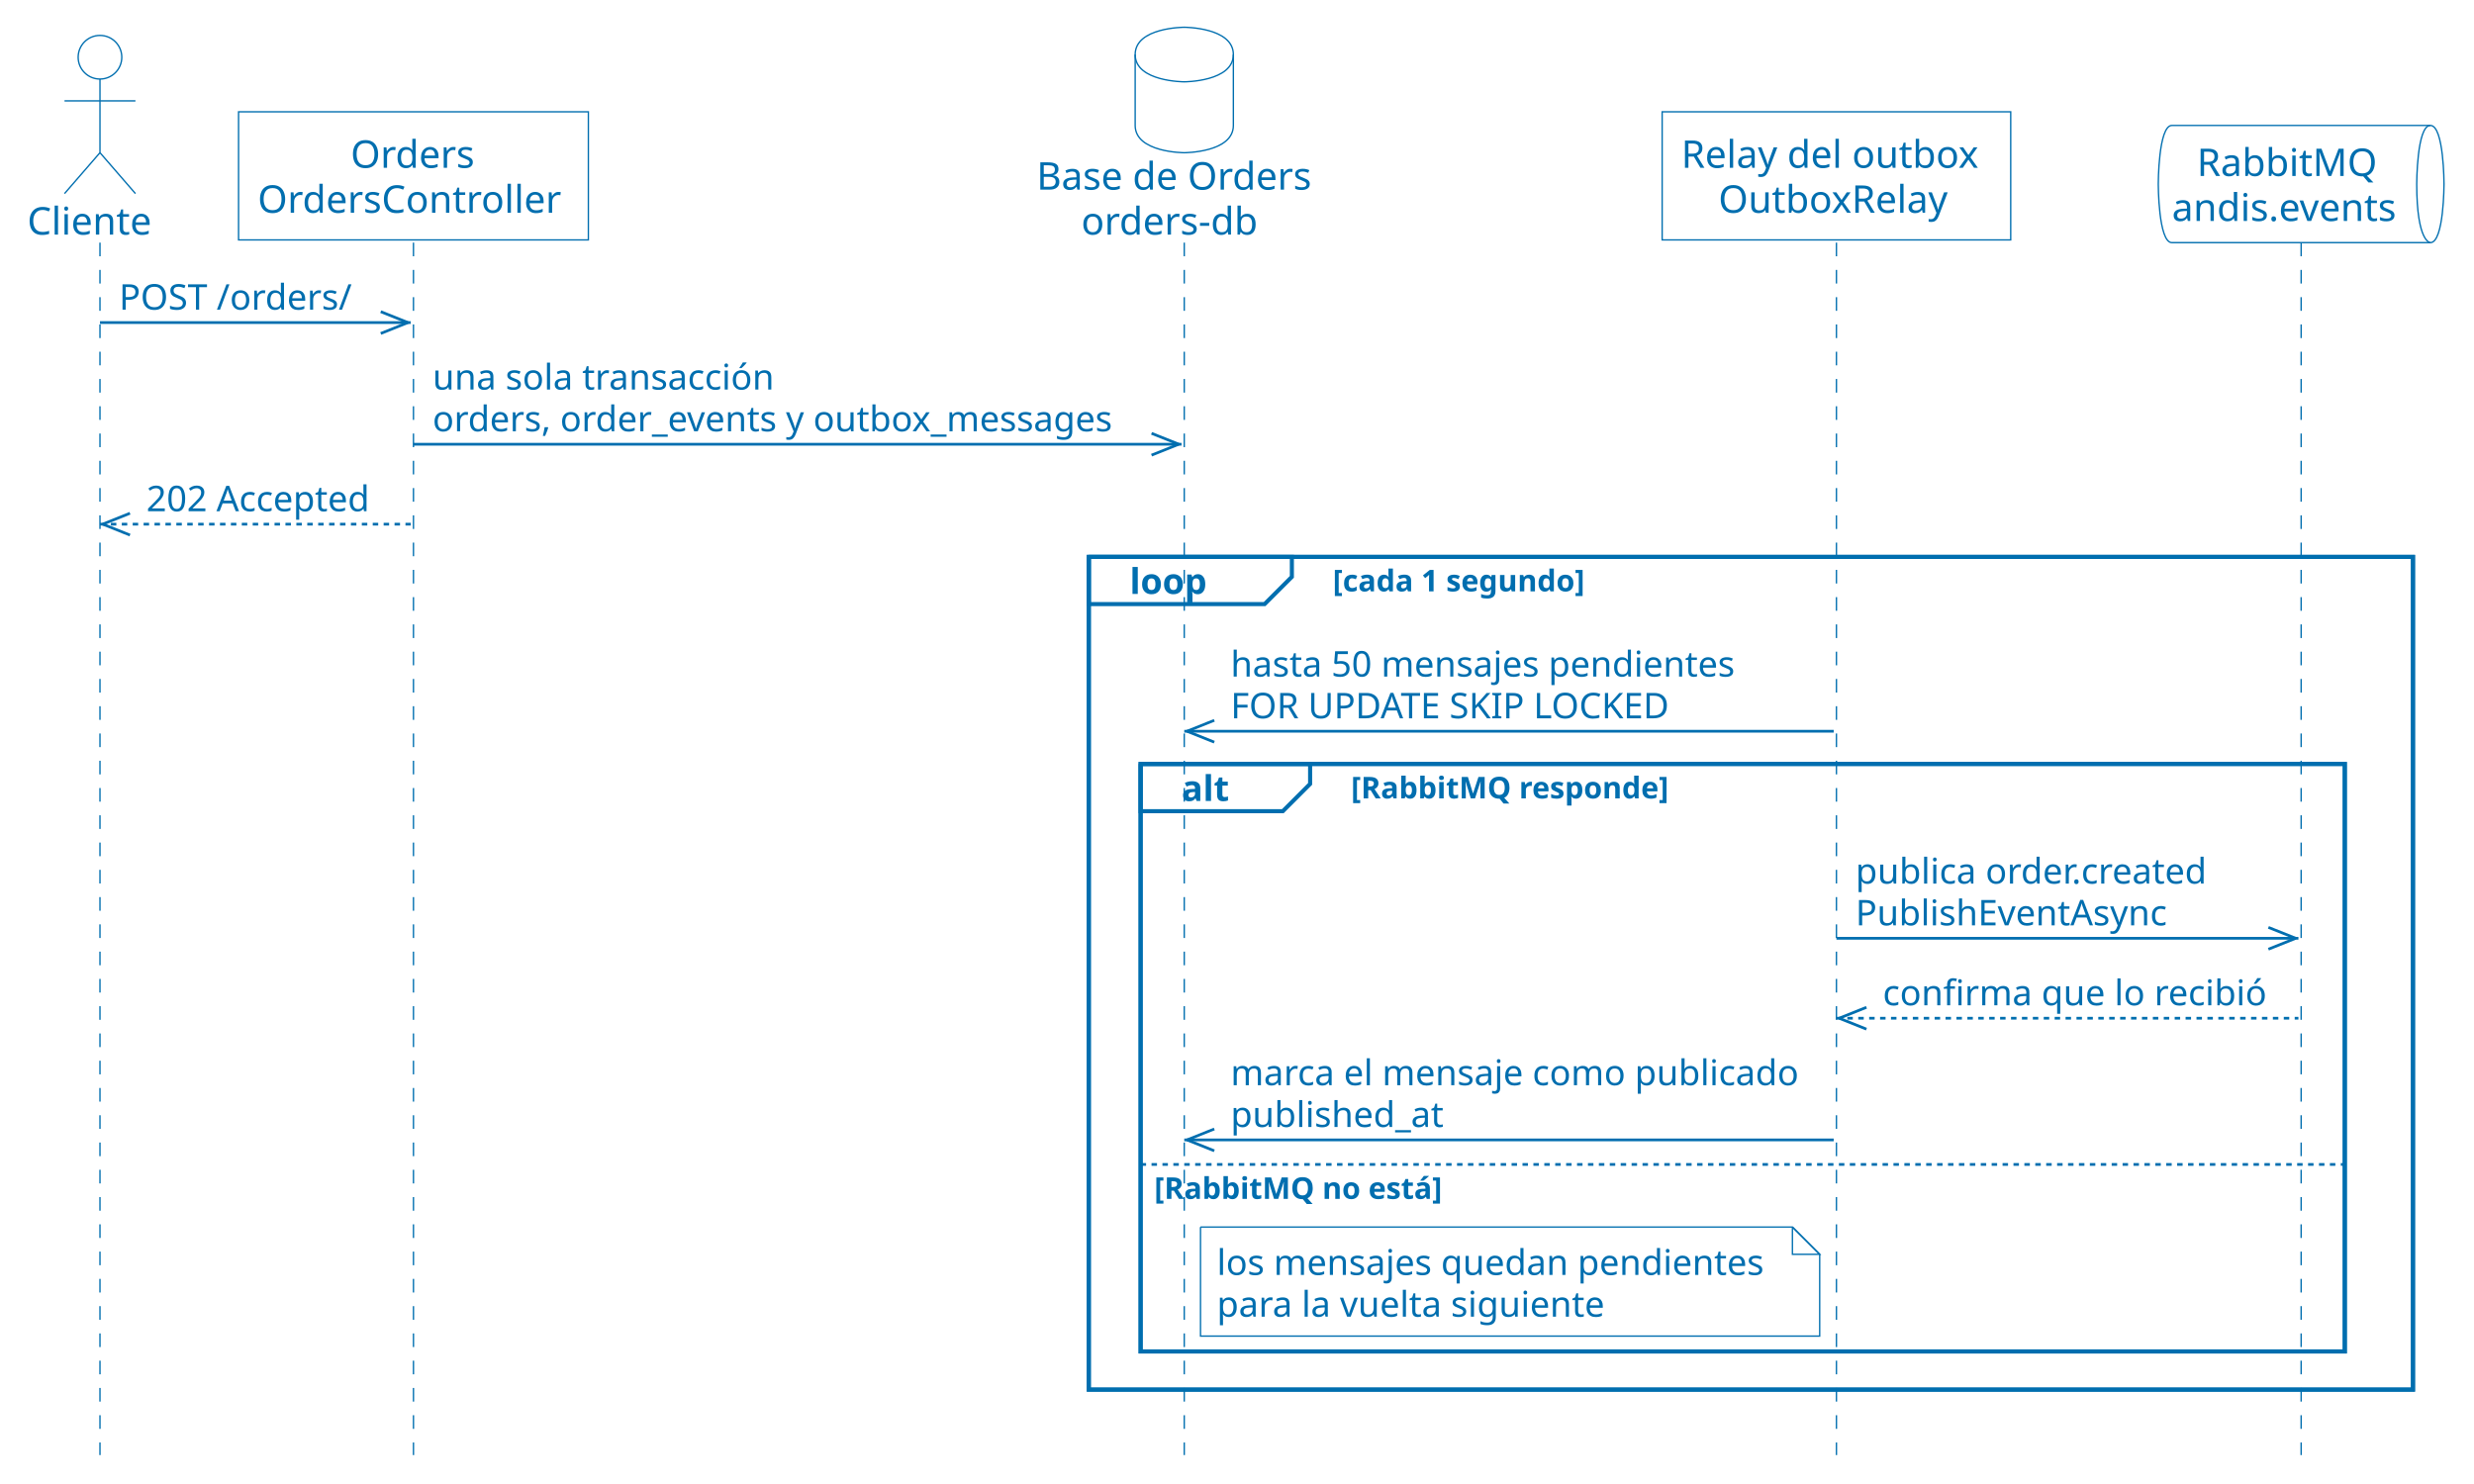
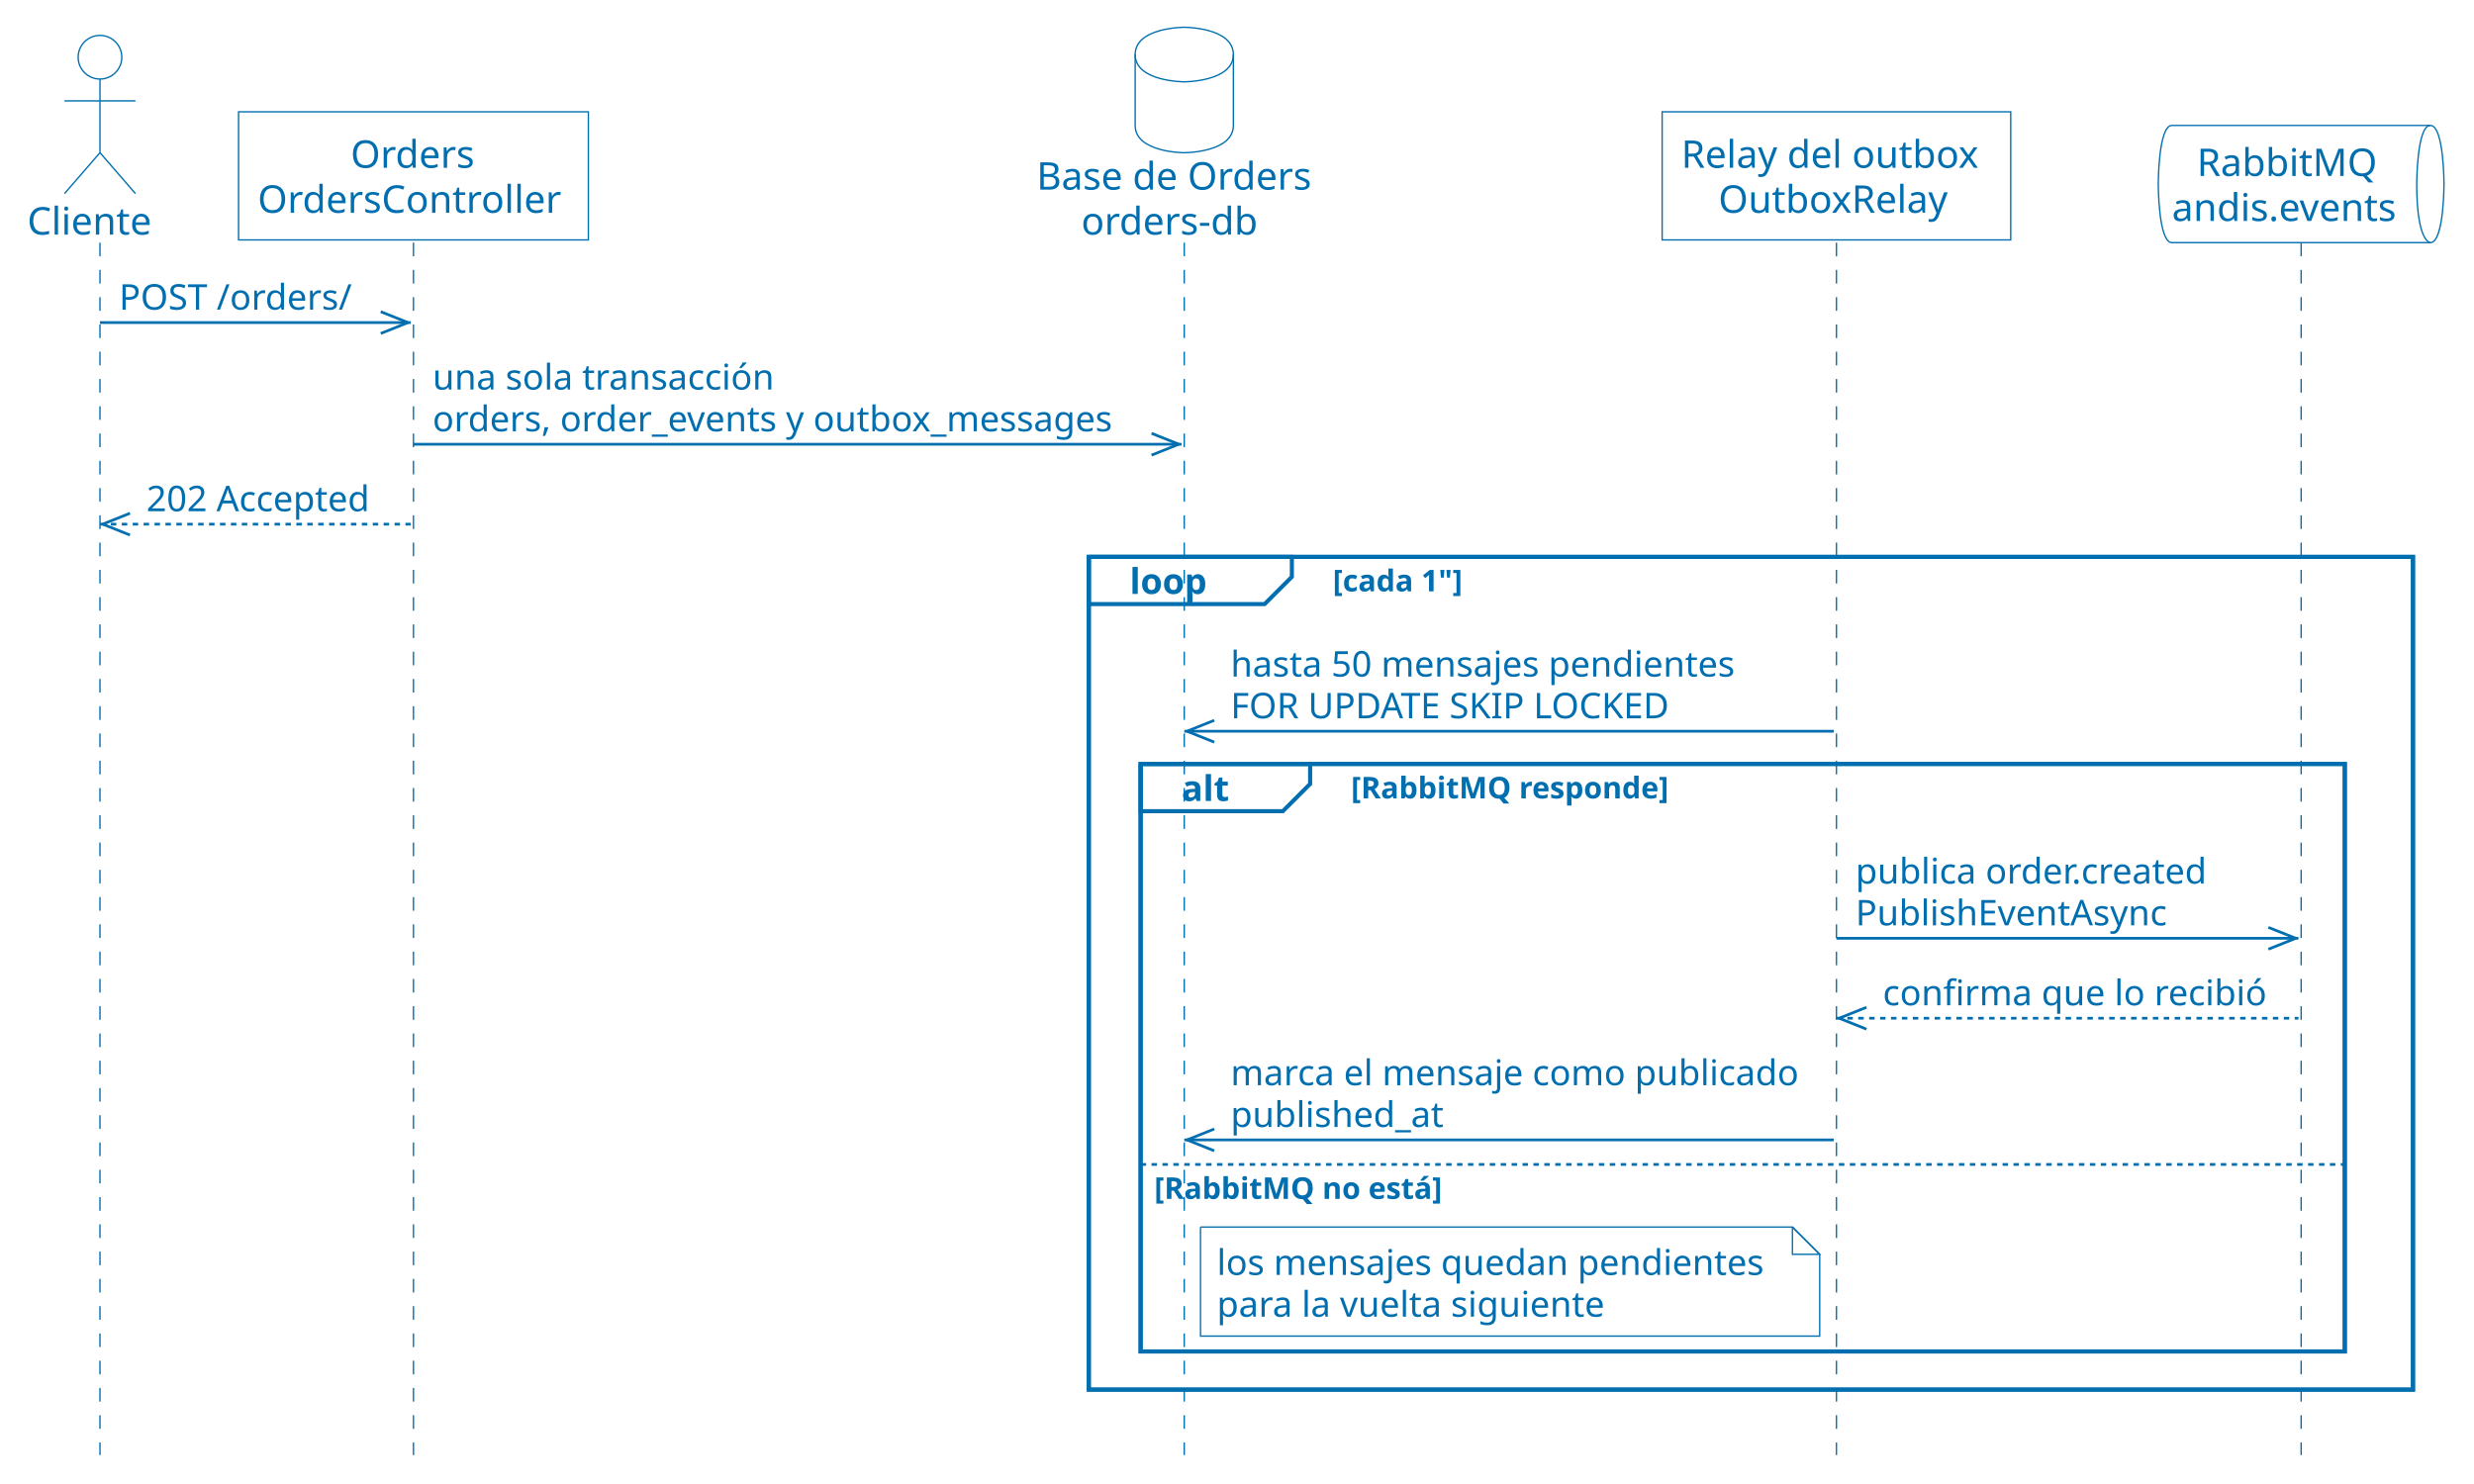
<svg xmlns="http://www.w3.org/2000/svg" version="1.1" data-diagram-type="SEQUENCE" style="width:907px;height:544px;" width="907px" height="544px" viewBox="0 0 907 544" zoomAndPan="magnify" preserveAspectRatio="none" contentStyleType="text/css">
  <defs />
  <g font-family="sans-serif" lengthAdjust="spacing">
    <rect x="399.167" y="204.219" width="485.461" height="305.371" fill="none" style="stroke:#006EAF;stroke-width:1.5;" />
    <rect x="418.167" y="280.15" width="441.461" height="215.439" fill="none" style="stroke:#006EAF;stroke-width:1.5;" />
    <g class="participant-lifeline" data-qualified-name="C" data-entity-uid="part1" id="part1-lifeline" data-source-line="3">
      <g>
        <rect x="33.152" y="88.977" width="8" height="444.613" fill="#000" fill-opacity="0" />
        <line x1="36.652" y1="88.977" x2="36.652" y2="533.59" style="stroke:#006EAF;stroke-width:0.5;stroke-dasharray:5,5;" />
      </g>
    </g>
    <g class="participant-lifeline" data-qualified-name="O" data-entity-uid="part2" id="part2-lifeline" data-source-line="4">
      <g>
        <rect x="148.083" y="88.977" width="8" height="444.613" fill="#000" fill-opacity="0" />
        <line x1="151.583" y1="88.977" x2="151.583" y2="533.59" style="stroke:#006EAF;stroke-width:0.5;stroke-dasharray:5,5;" />
      </g>
    </g>
    <g class="participant-lifeline" data-qualified-name="DB" data-entity-uid="part3" id="part3-lifeline" data-source-line="5">
      <g>
        <rect x="430.667" y="88.977" width="8" height="444.613" fill="#000" fill-opacity="0" />
        <line x1="434.167" y1="88.977" x2="434.167" y2="533.59" style="stroke:#006EAF;stroke-width:0.5;stroke-dasharray:5,5;" />
      </g>
    </g>
    <g class="participant-lifeline" data-qualified-name="R" data-entity-uid="part4" id="part4-lifeline" data-source-line="6">
      <g>
        <rect x="669.764" y="88.977" width="8" height="444.613" fill="#000" fill-opacity="0" />
        <line x1="673.264" y1="88.977" x2="673.264" y2="533.59" style="stroke:#006EAF;stroke-width:0.5;stroke-dasharray:5,5;" />
      </g>
    </g>
    <g class="participant-lifeline" data-qualified-name="MQ" data-entity-uid="part5" id="part5-lifeline" data-source-line="7">
      <g>
        <rect x="840.128" y="88.977" width="8" height="444.613" fill="#000" fill-opacity="0" />
        <line x1="843.628" y1="88.977" x2="843.628" y2="533.59" style="stroke:#006EAF;stroke-width:0.5;stroke-dasharray:5,5;" />
      </g>
    </g>
    <g class="participant participant-head" data-qualified-name="C" data-entity-uid="part1" id="part1-head" data-source-line="3">
      <text x="10" y="86.023" fill="#006EAF" font-size="14" textLength="47.305">Cliente</text>
      <ellipse cx="36.652" cy="20.988" rx="8" ry="8" fill="none" style="stroke:#006EAF;stroke-width:0.5;" />
      <path d="M36.652,28.988 L36.652,55.988 M23.652,36.988 L49.652,36.988 M36.652,55.988 L23.652,70.988 M36.652,55.988 L49.652,70.988" style="stroke:#006EAF;stroke-width:0.5;" fill="none" />
    </g>
    <g class="participant participant-head" data-qualified-name="O" data-entity-uid="part2" id="part2-head" data-source-line="4">
      <rect x="87.461" y="41" width="128.242" height="46.977" fill="none" style="stroke:#006EAF;stroke-width:0.5;" />
      <text x="128.542" y="61.535" fill="#006EAF" font-size="14" textLength="46.081">Orders</text>
      <text x="94.461" y="78.023" fill="#006EAF" font-size="14" textLength="114.242">OrdersController</text>
    </g>
    <g class="participant participant-head" data-qualified-name="DB" data-entity-uid="part3" id="part3-head" data-source-line="5">
      <text x="380.031" y="69.535" fill="#006EAF" font-size="14" textLength="102.272">Base de Orders</text>
      <text x="396.403" y="86.023" fill="#006EAF" font-size="14" textLength="69.528">orders-db</text>
      <path d="M416.167,20 C416.167,10 434.167,10 434.167,10 C434.167,10 452.167,10 452.167,20 L452.167,46 C452.167,56 434.167,56 434.167,56 C434.167,56 416.167,56 416.167,46 L416.167,20" style="stroke:#006EAF;stroke-width:0.5;" fill="none" />
      <path d="M416.167,20 C416.167,30 434.167,30 434.167,30 C434.167,30 452.167,30 452.167,20" style="stroke:#006EAF;stroke-width:0.5;" fill="none" />
    </g>
    <g class="participant participant-head" data-qualified-name="R" data-entity-uid="part4" id="part4-head" data-source-line="6">
      <rect x="609.372" y="41" width="127.784" height="46.977" fill="none" style="stroke:#006EAF;stroke-width:0.5;" />
      <text x="616.372" y="61.535" fill="#006EAF" font-size="14" textLength="113.784">Relay del outbox</text>
      <text x="629.992" y="78.023" fill="#006EAF" font-size="14" textLength="86.543">OutboxRelay</text>
    </g>
    <g class="participant participant-head" data-qualified-name="MQ" data-entity-uid="part5" id="part5-head" data-source-line="7">
      <path d="M796.252,46 L891.004,46 C896.004,46 896.004,67.488 896.004,67.488 C896.004,67.488 896.004,88.977 891.004,88.977 L796.252,88.977 C791.252,88.977 791.252,67.488 791.252,67.488 C791.252,67.488 791.252,46 796.252,46" style="stroke:#006EAF;stroke-width:0.5;" fill="none" />
      <path d="M891.004,46 C886.004,46 886.004,67.488 886.004,67.488 C886.004,88.977 891.004,88.977 891.004,88.977" style="stroke:#006EAF;stroke-width:0.5;" fill="none" />
      <text x="805.416" y="64.535" fill="#006EAF" font-size="14" textLength="66.425">RabbitMQ</text>
      <text x="796.252" y="81.023" fill="#006EAF" font-size="14" textLength="84.752">andis.events</text>
    </g>
    <g class="message" data-entity-1="part1" data-entity-2="part2" id="msg1" data-source-line="9">
      <line x1="149.583" y1="118.287" x2="139.583" y2="114.287" style="stroke:#006EAF;stroke-width:1;" />
      <line x1="149.583" y1="118.287" x2="139.583" y2="122.287" style="stroke:#006EAF;stroke-width:1;" />
      <line x1="36.652" y1="118.287" x2="150.583" y2="118.287" style="stroke:#006EAF;stroke-width:1;" />
      <text x="43.652" y="113.545" fill="#006EAF" font-size="13" textLength="90.93">POST /orders/</text>
    </g>
    <g class="message" data-entity-1="part2" data-entity-2="part3" id="msg2" data-source-line="10">
      <line x1="432.167" y1="162.908" x2="422.167" y2="158.908" style="stroke:#006EAF;stroke-width:1;" />
      <line x1="432.167" y1="162.908" x2="422.167" y2="166.908" style="stroke:#006EAF;stroke-width:1;" />
      <line x1="151.583" y1="162.908" x2="433.167" y2="162.908" style="stroke:#006EAF;stroke-width:1;" />
      <text x="158.583" y="142.855" fill="#006EAF" font-size="13" textLength="129.454">una sola transacción</text>
      <text x="158.583" y="158.166" fill="#006EAF" font-size="13" textLength="258.584">orders, order_events y outbox_messages</text>
    </g>
    <g class="message" data-entity-1="part2" data-entity-2="part1" id="msg3" data-source-line="11">
      <line x1="37.652" y1="192.219" x2="47.652" y2="188.219" style="stroke:#006EAF;stroke-width:1;" />
      <line x1="37.652" y1="192.219" x2="47.652" y2="196.219" style="stroke:#006EAF;stroke-width:1;" />
      <line x1="36.652" y1="192.219" x2="150.583" y2="192.219" style="stroke:#006EAF;stroke-width:1;stroke-dasharray:2,2;" />
      <text x="53.652" y="187.477" fill="#006EAF" font-size="13" textLength="86.772">202 Accepted</text>
    </g>
    <path d="M399.167,204.219 L473.614,204.219 L473.614,211.529 L463.614,221.529 L399.167,221.529 L399.167,204.219" style="stroke:#006EAF;stroke-width:1.5;" fill="none" />
    <rect x="399.167" y="204.219" width="485.461" height="305.371" fill="none" style="stroke:#006EAF;stroke-width:1.5;" />
    <text x="414.167" y="217.787" fill="#006EAF" font-size="13" textLength="29.447" font-weight="700">loop</text>
-     <text x="488.614" y="216.854" fill="#006EAF" font-size="11" textLength="97.421" font-weight="700">[cada 1 segundo]</text>
+     <text x="488.614" y="216.854" fill="#006EAF" font-size="11" textLength="50.08" font-weight="700">[cada 1"]</text>
    <g class="message" data-entity-1="part4" data-entity-2="part3" id="msg4" data-source-line="13">
      <line x1="435.167" y1="268.15" x2="445.167" y2="264.15" style="stroke:#006EAF;stroke-width:1;" />
      <line x1="435.167" y1="268.15" x2="445.167" y2="272.15" style="stroke:#006EAF;stroke-width:1;" />
      <line x1="434.167" y1="268.15" x2="672.264" y2="268.15" style="stroke:#006EAF;stroke-width:1;" />
      <text x="451.167" y="248.098" fill="#006EAF" font-size="13" textLength="191.249">hasta 50 mensajes pendientes</text>
      <text x="451.167" y="263.408" fill="#006EAF" font-size="13" textLength="165.509">FOR UPDATE SKIP LOCKED</text>
    </g>
    <path d="M418.167,280.15 L480.306,280.15 L480.306,287.461 L470.306,297.461 L418.167,297.461 L418.167,280.15" style="stroke:#006EAF;stroke-width:1.5;" fill="none" />
    <rect x="418.167" y="280.15" width="441.461" height="215.439" fill="none" style="stroke:#006EAF;stroke-width:1.5;" />
    <text x="433.167" y="293.719" fill="#006EAF" font-size="13" textLength="17.139" font-weight="700">alt</text>
    <text x="495.306" y="292.785" fill="#006EAF" font-size="11" textLength="120.431" font-weight="700">[RabbitMQ responde]</text>
    <g class="message" data-entity-1="part4" data-entity-2="part5" id="msg5" data-source-line="15">
      <line x1="841.628" y1="344.082" x2="831.628" y2="340.082" style="stroke:#006EAF;stroke-width:1;" />
      <line x1="841.628" y1="344.082" x2="831.628" y2="348.082" style="stroke:#006EAF;stroke-width:1;" />
      <line x1="673.264" y1="344.082" x2="842.628" y2="344.082" style="stroke:#006EAF;stroke-width:1;" />
      <text x="680.264" y="324.029" fill="#006EAF" font-size="13" textLength="134.748">publica order.created</text>
      <text x="680.264" y="339.34" fill="#006EAF" font-size="13" textLength="116.708">PublishEventAsync</text>
    </g>
    <g class="message" data-entity-1="part5" data-entity-2="part4" id="msg6" data-source-line="16">
      <line x1="674.264" y1="373.393" x2="684.264" y2="369.393" style="stroke:#006EAF;stroke-width:1;" />
      <line x1="674.264" y1="373.393" x2="684.264" y2="377.393" style="stroke:#006EAF;stroke-width:1;" />
      <line x1="673.264" y1="373.393" x2="842.628" y2="373.393" style="stroke:#006EAF;stroke-width:1;stroke-dasharray:2,2;" />
      <text x="690.264" y="368.65" fill="#006EAF" font-size="13" textLength="146.364">confirma que lo recibió</text>
    </g>
    <g class="message" data-entity-1="part4" data-entity-2="part3" id="msg7" data-source-line="17">
      <line x1="435.167" y1="418.014" x2="445.167" y2="414.014" style="stroke:#006EAF;stroke-width:1;" />
      <line x1="435.167" y1="418.014" x2="445.167" y2="422.014" style="stroke:#006EAF;stroke-width:1;" />
      <line x1="434.167" y1="418.014" x2="672.264" y2="418.014" style="stroke:#006EAF;stroke-width:1;" />
      <text x="451.167" y="397.961" fill="#006EAF" font-size="13" textLength="215.097">marca el mensaje como publicado</text>
      <text x="451.167" y="413.271" fill="#006EAF" font-size="13" textLength="80.609">published_at</text>
    </g>
    <line x1="418.167" y1="427.014" x2="859.628" y2="427.014" style="stroke:#006EAF;stroke-width:1;stroke-dasharray:2,2;" />
    <text x="423.167" y="439.648" fill="#006EAF" font-size="11" textLength="108.958" font-weight="700">[RabbitMQ no está]</text>
    <path d="M440.123,449.969 L440.123,489.969 L667.123,489.969 L667.123,459.969 L657.123,449.969 L440.123,449.969" style="stroke:#006EAF;stroke-width:0.5;" fill="none" />
    <path d="M657.123,449.969 L657.123,459.969 L667.123,459.969 L657.123,449.969" style="stroke:#006EAF;stroke-width:0.5;" fill="none" />
    <text x="446.123" y="467.537" fill="#006EAF" font-size="13" textLength="206.185">los mensajes quedan pendientes</text>
    <text x="446.123" y="482.848" fill="#006EAF" font-size="13" textLength="146.707">para la vuelta siguiente</text>
  </g>
</svg>
